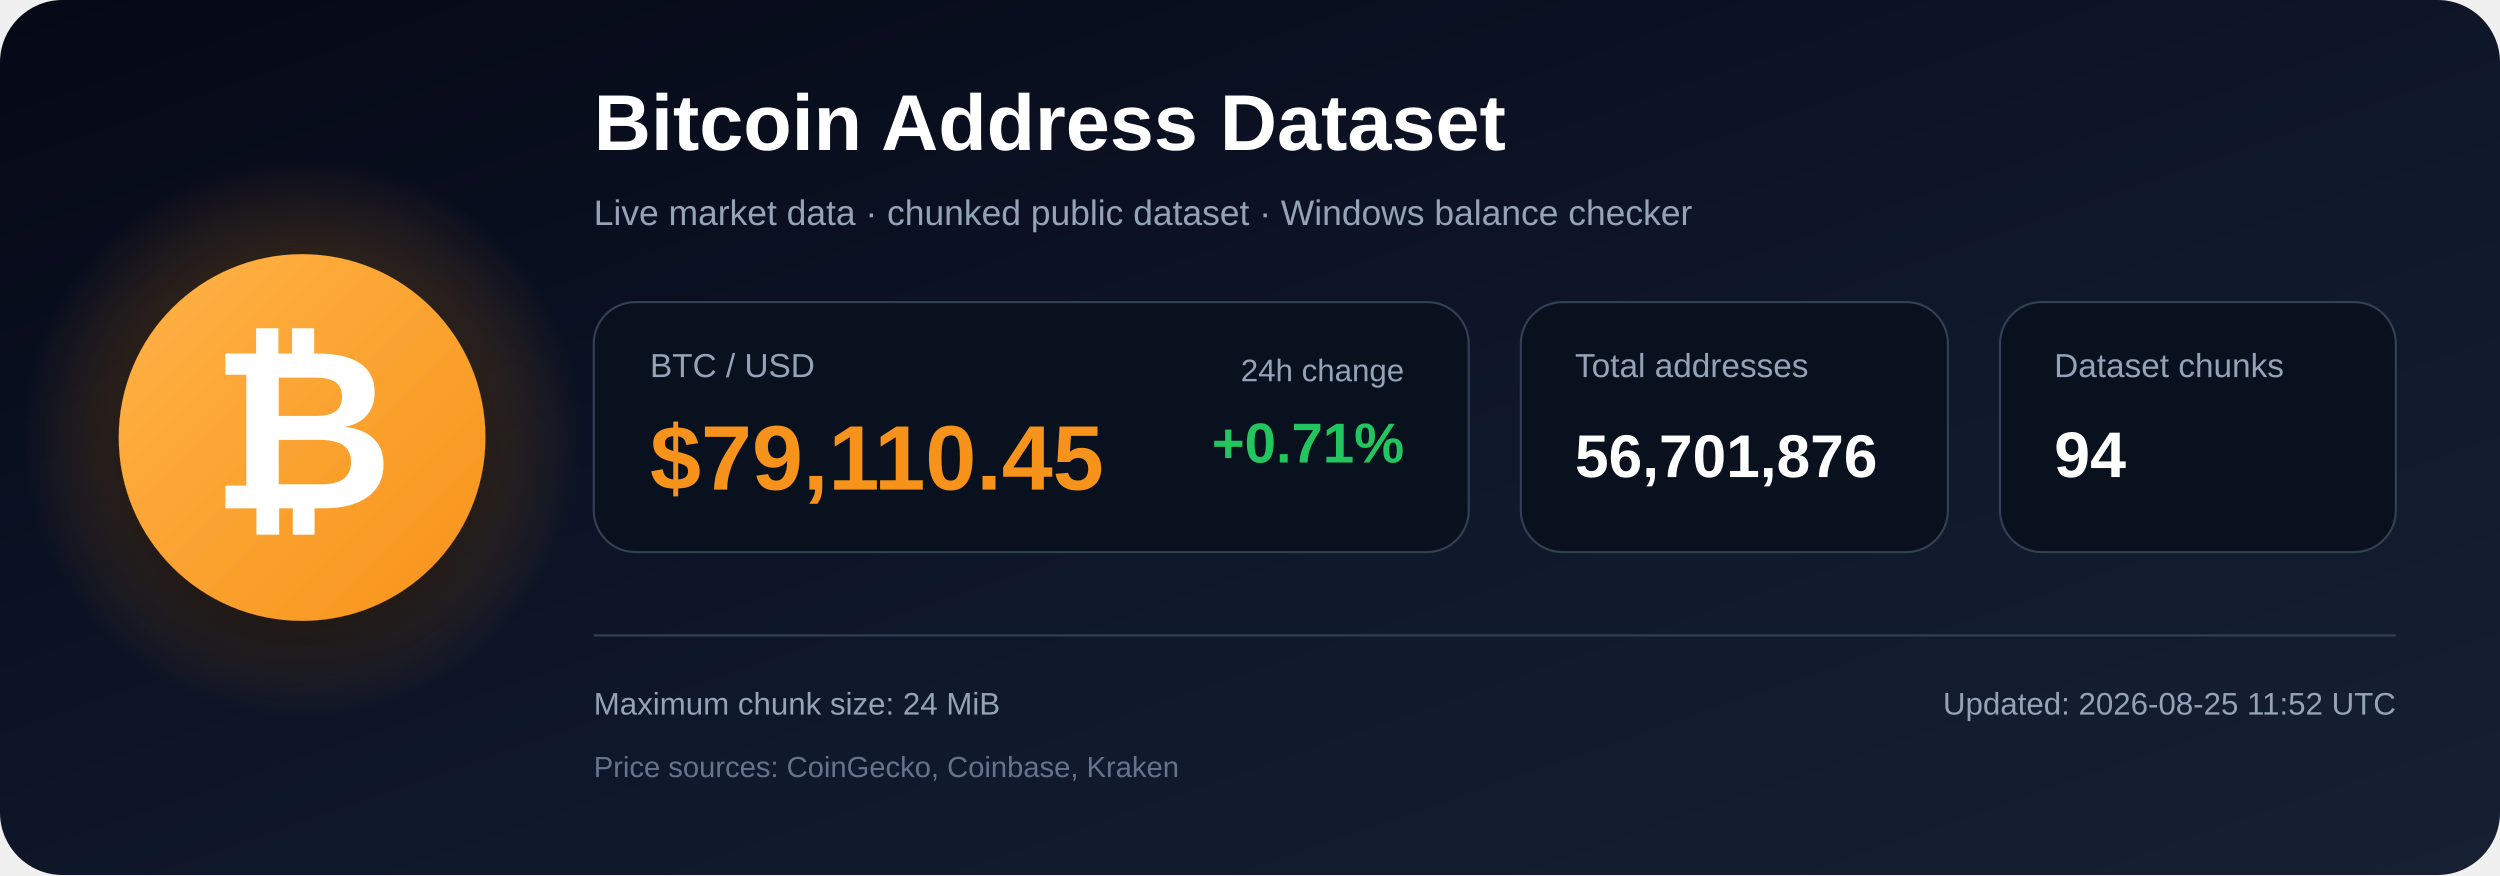
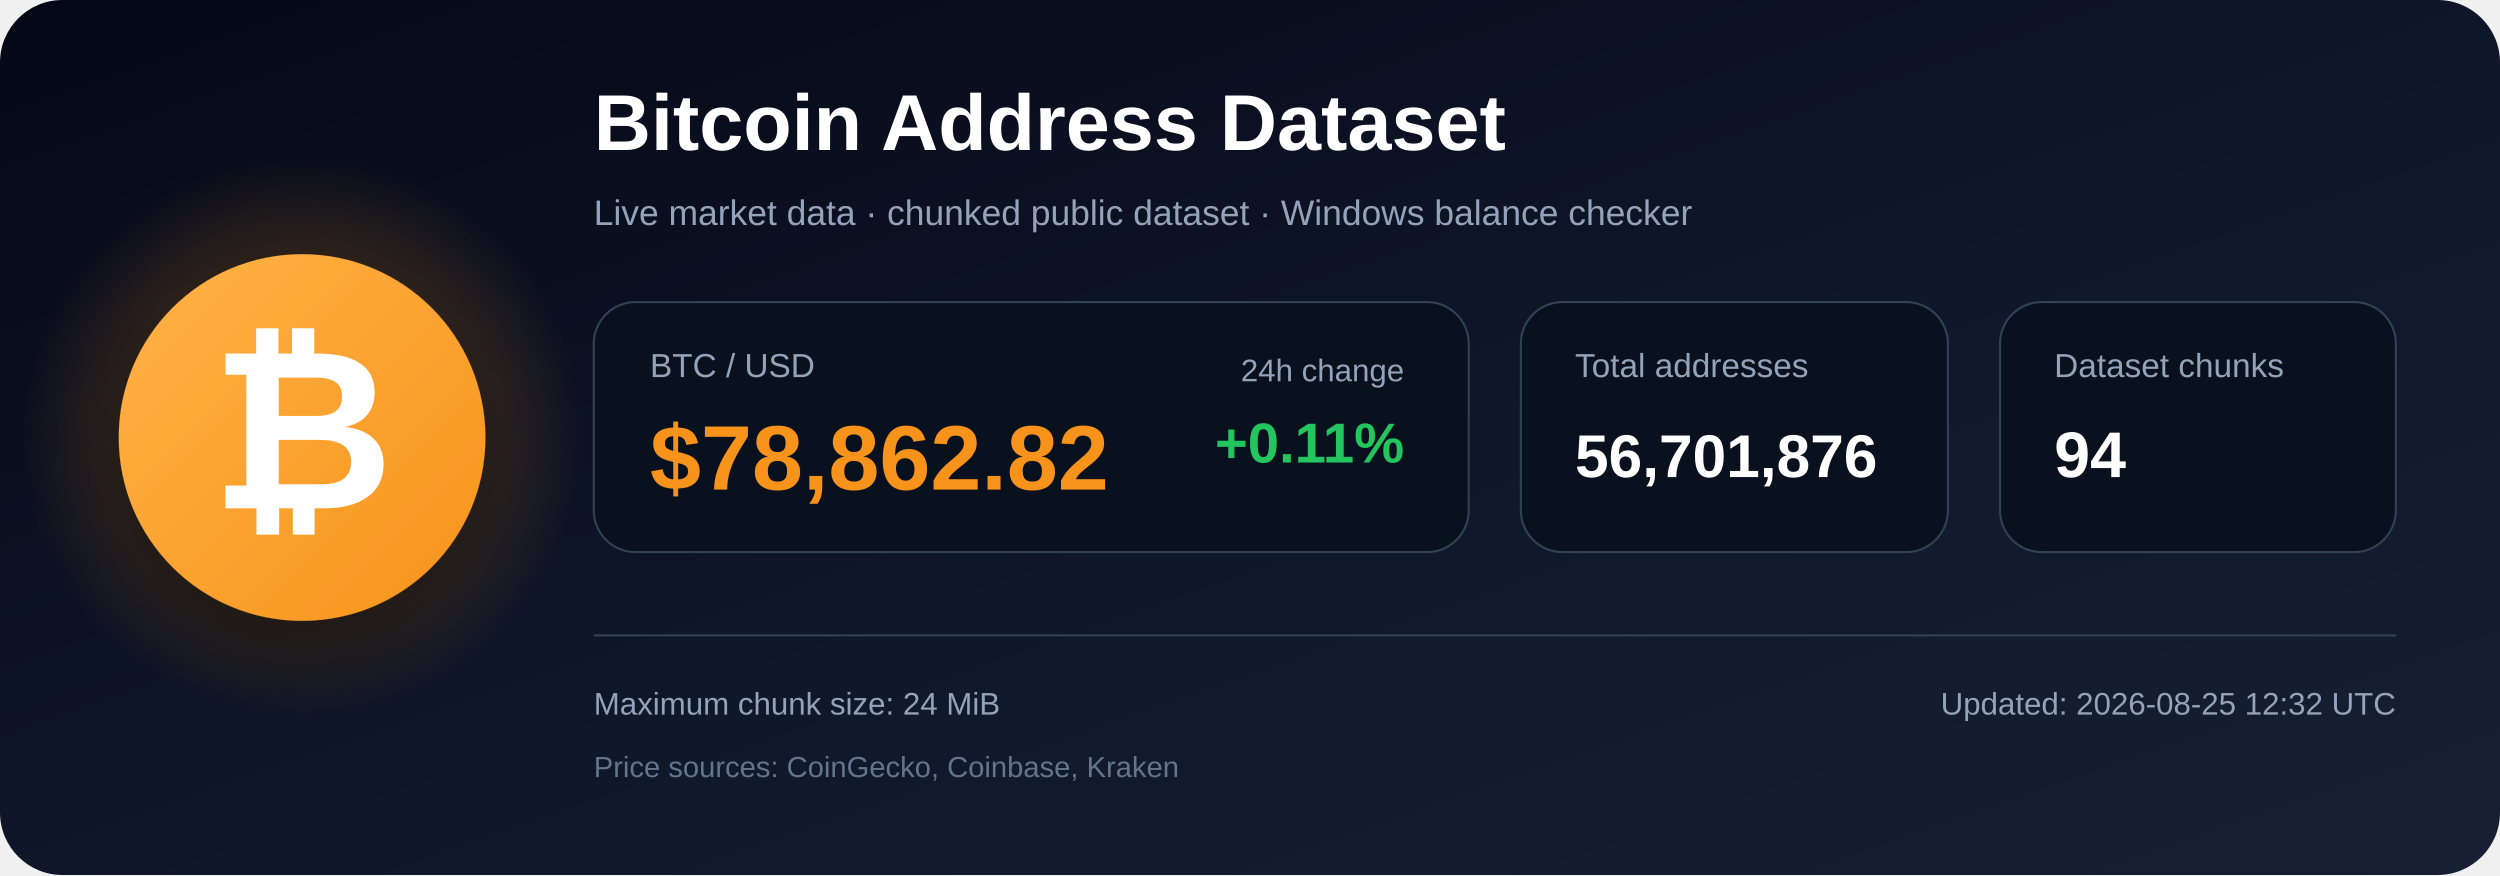
<svg xmlns="http://www.w3.org/2000/svg" width="1200" height="420" viewBox="0 0 1200 420" role="img" aria-labelledby="title description">
  <defs>
    <linearGradient id="bg" x1="0" y1="0" x2="1" y2="1">
      <stop offset="0%" stop-color="#050816" />
      <stop offset="55%" stop-color="#0f172a" />
      <stop offset="100%" stop-color="#172033" />
    </linearGradient>
    <radialGradient id="glow">
      <stop offset="0%" stop-color="#f7931a" stop-opacity=".48" />
      <stop offset="100%" stop-color="#f7931a" stop-opacity="0" />
    </radialGradient>
    <linearGradient id="orange" x1="0" y1="0" x2="1" y2="1">
      <stop offset="0%" stop-color="#ffb347" />
      <stop offset="100%" stop-color="#f7931a" />
    </linearGradient>
    <filter id="shadow" x="-40%" y="-40%" width="180%" height="180%">
      <feDropShadow dx="0" dy="12" stdDeviation="18" flood-color="#000000" flood-opacity=".50" />
    </filter>
  </defs>
  <rect width="1200" height="420" rx="30" fill="url(#bg)" />
  <circle cx="145" cy="210" r="135" fill="url(#glow)" />
  <circle cx="145" cy="210" r="88" fill="url(#orange)" filter="url(#shadow)" />
  <text x="145" y="244" text-anchor="middle" font-family="Arial, Helvetica, sans-serif" font-size="108" font-weight="700" fill="#ffffff">₿</text>
  <text x="285" y="72" font-family="Arial, Helvetica, sans-serif" font-size="38" font-weight="700" fill="#ffffff">
    Bitcoin Address Dataset
  </text>
  <text x="285" y="108" font-family="Arial, Helvetica, sans-serif" font-size="17" fill="#94a3b8">
    Live market data · chunked public dataset · Windows balance checker
  </text>
  <rect x="285" y="145" width="420" height="120" rx="20" fill="#09111f" stroke="#334155" />
  <text x="312" y="181" font-family="Arial, Helvetica, sans-serif" font-size="16" fill="#94a3b8">BTC / USD</text>
-   <text x="312" y="235" font-family="Arial, Helvetica, sans-serif" font-size="44" font-weight="700" fill="#f7931a">$79,110.45</text>
+   <text x="312" y="235" font-family="Arial, Helvetica, sans-serif" font-size="44" font-weight="700" fill="#f7931a">$78,862.82</text>
  <text x="674" y="183" text-anchor="end" font-family="Arial, Helvetica, sans-serif" font-size="15" fill="#94a3b8">24h change</text>
-   <text x="674" y="222" text-anchor="end" font-family="Arial, Helvetica, sans-serif" font-size="27" font-weight="700" fill="#22c55e">+0.71%</text>
+   <text x="674" y="222" text-anchor="end" font-family="Arial, Helvetica, sans-serif" font-size="27" font-weight="700" fill="#22c55e">+0.11%</text>
  <rect x="730" y="145" width="205" height="120" rx="20" fill="#09111f" stroke="#334155" />
  <text x="756" y="181" font-family="Arial, Helvetica, sans-serif" font-size="16" fill="#94a3b8">Total addresses</text>
  <text x="756" y="229" font-family="Arial, Helvetica, sans-serif" font-size="29" font-weight="700" fill="#ffffff">56,701,876</text>
  <rect x="960" y="145" width="190" height="120" rx="20" fill="#09111f" stroke="#334155" />
  <text x="986" y="181" font-family="Arial, Helvetica, sans-serif" font-size="16" fill="#94a3b8">Dataset chunks</text>
  <text x="986" y="229" font-family="Arial, Helvetica, sans-serif" font-size="31" font-weight="700" fill="#ffffff">94</text>
  <line x1="285" y1="305" x2="1150" y2="305" stroke="#334155" stroke-width="1" />
  <text x="285" y="343" font-family="Arial, Helvetica, sans-serif" font-size="15" fill="#94a3b8">
    Maximum chunk size: 24 MiB
  </text>
  <text x="285" y="373" font-family="Arial, Helvetica, sans-serif" font-size="14" fill="#64748b">
    Price sources: CoinGecko, Coinbase, Kraken
  </text>
  <text x="1150" y="343" text-anchor="end" font-family="Arial, Helvetica, sans-serif" font-size="15" fill="#94a3b8">
-     Updated: 2026-08-25 11:52 UTC
+     Updated: 2026-08-25 12:32 UTC
  </text>
</svg>
